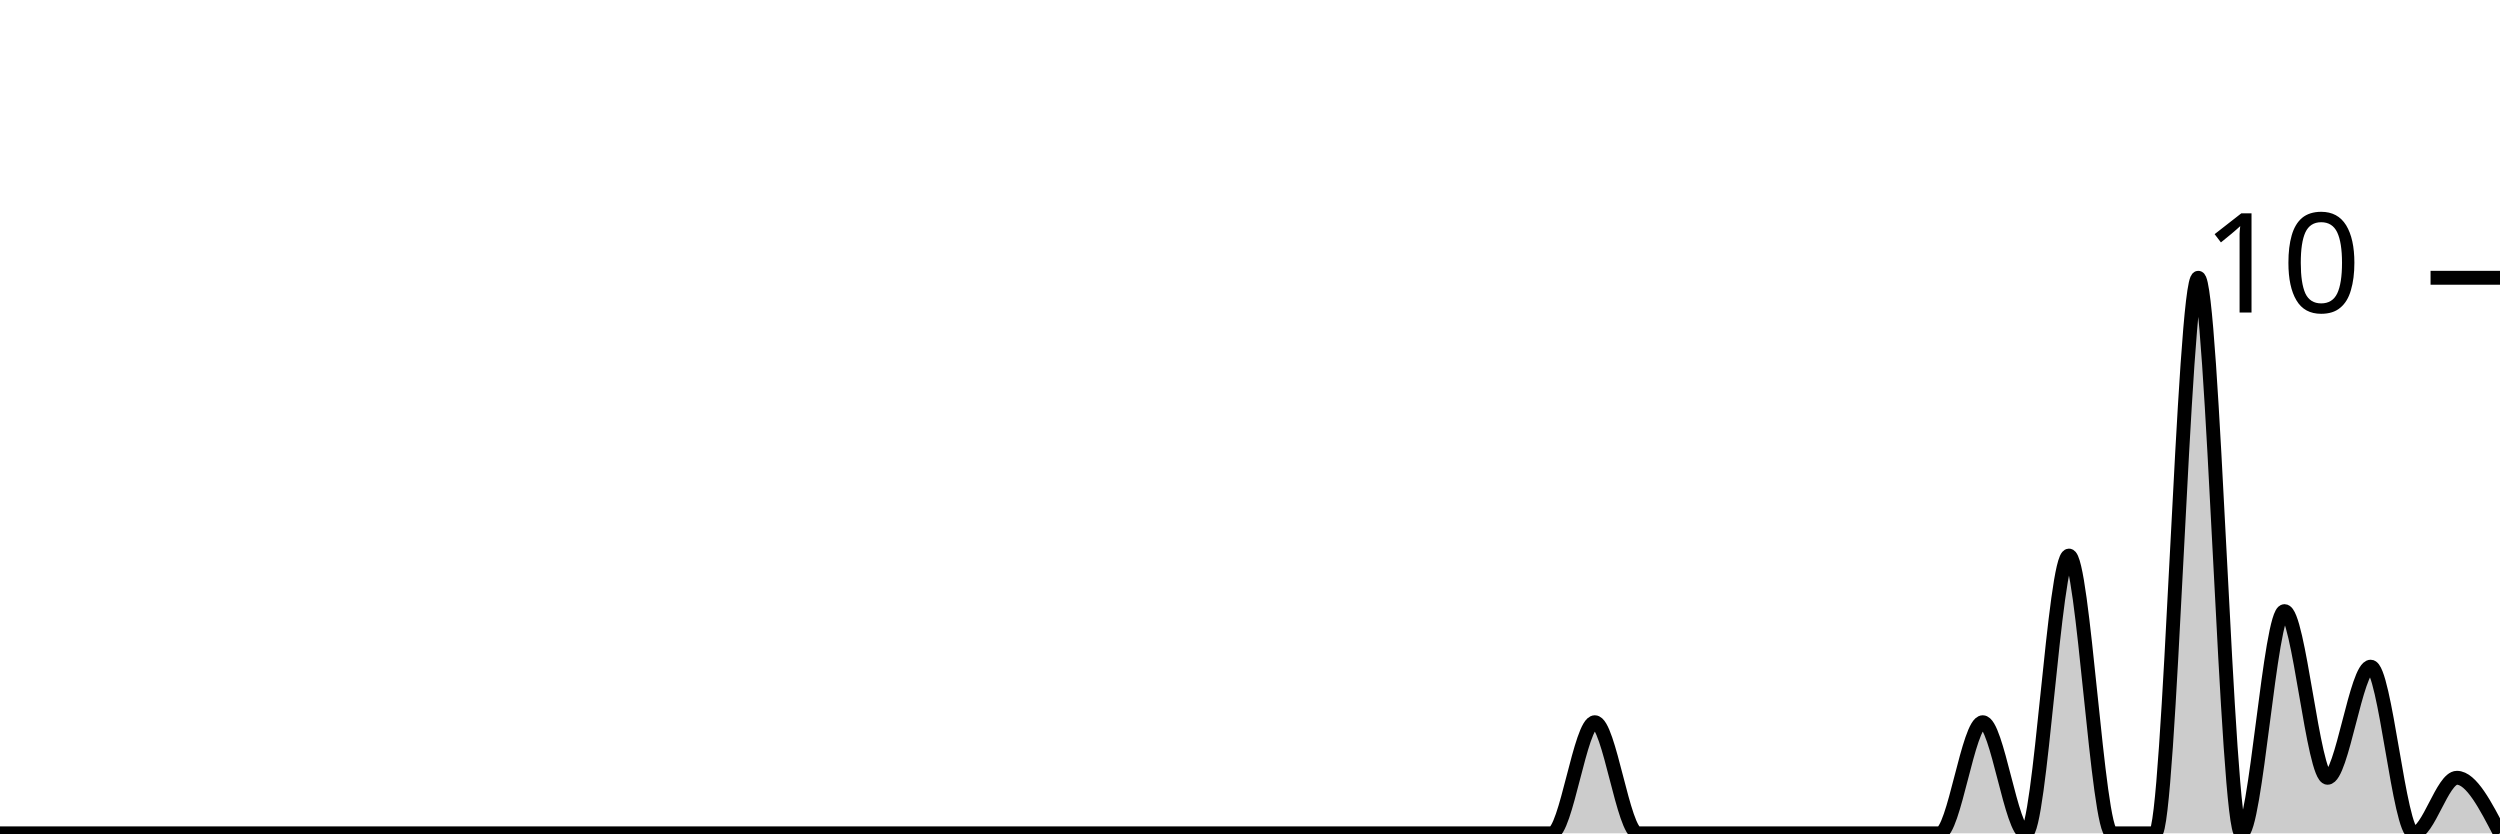
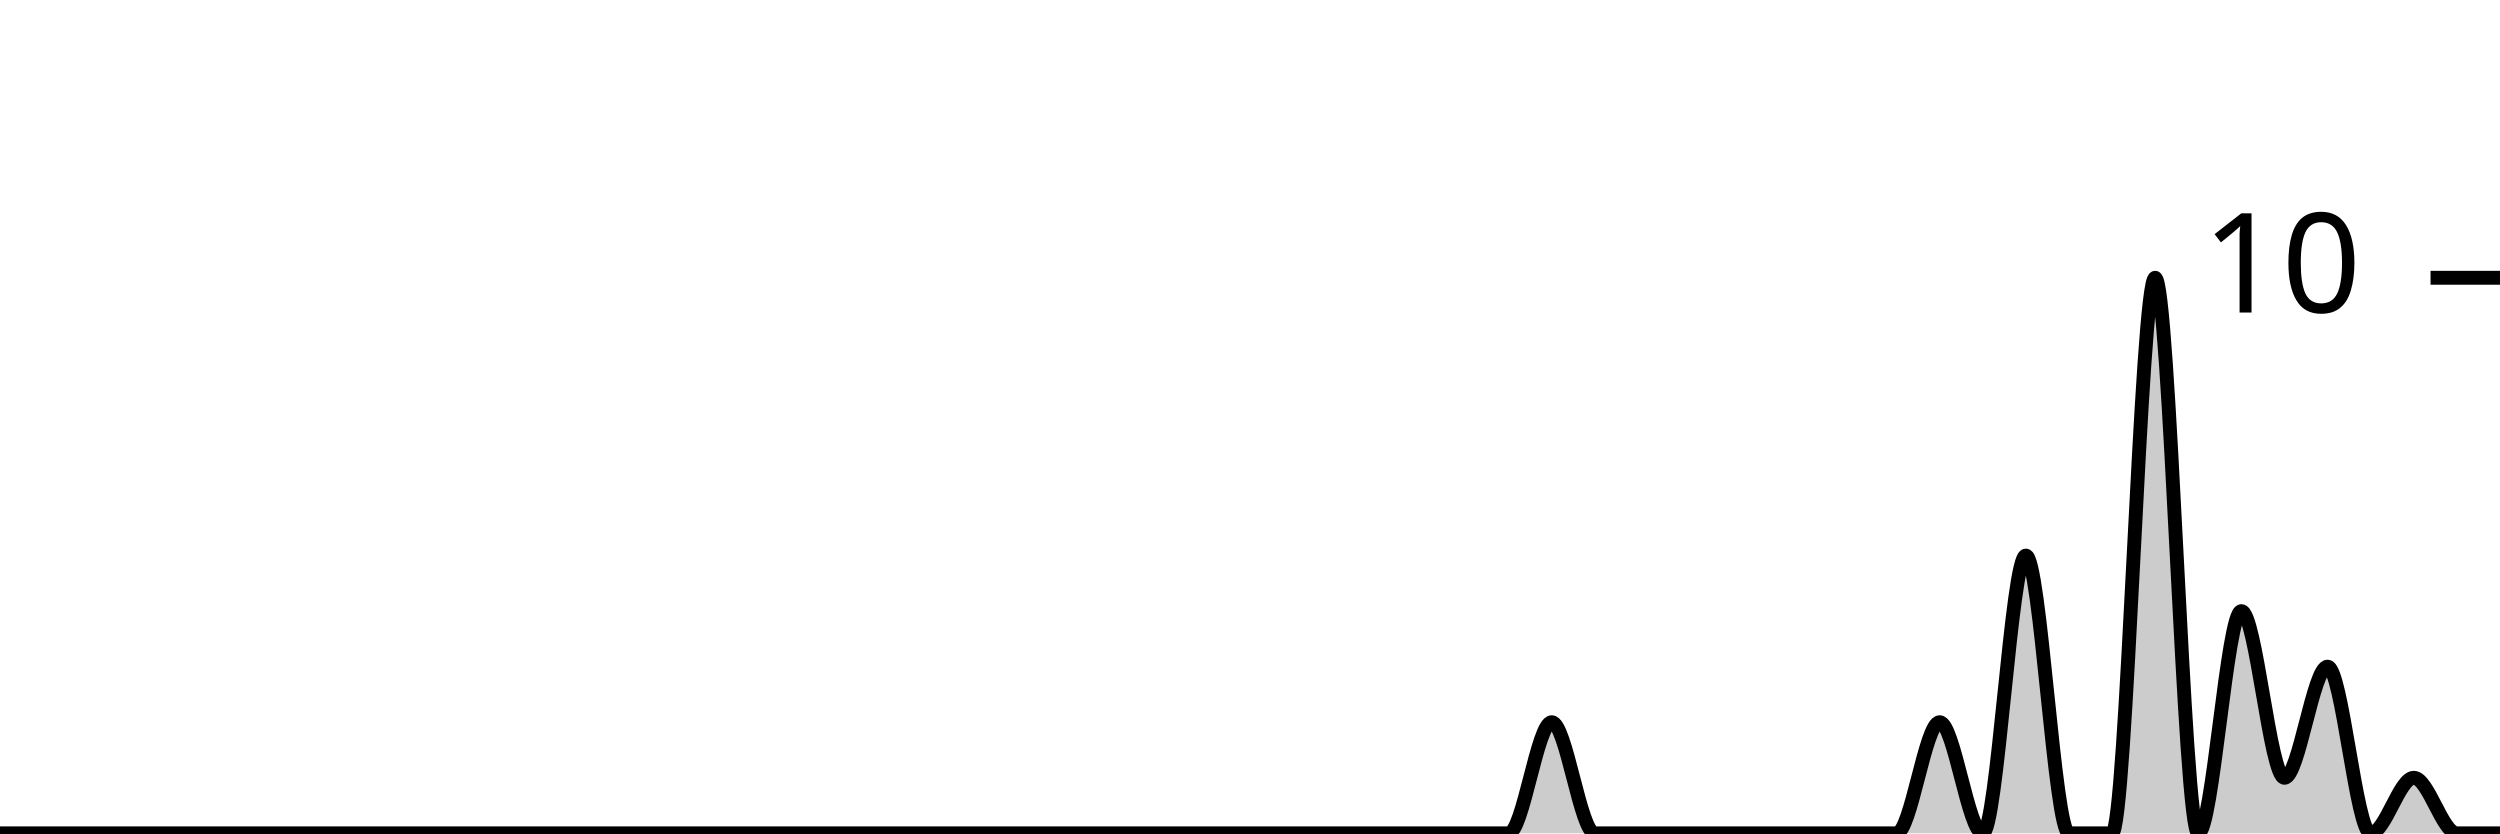
<svg xmlns="http://www.w3.org/2000/svg" viewBox="0 0 180 60">
  <g transform="translate(0,20)">
-     <path class="area" fill="rgba(0, 0, 0, 0.2)" d="M0,40C1.034,40,2.069,40,3.103,40C4.138,40,5.172,40,6.207,40C7.241,40,8.276,40,9.31,40C10.345,40,11.379,40,12.414,40C13.448,40,14.483,40,15.517,40C16.552,40,17.586,40,18.621,40C19.655,40,20.69,40,21.724,40C22.759,40,23.793,40,24.828,40C25.862,40,26.897,40,27.931,40C28.966,40,30,40,31.034,40C32.069,40,33.103,40,34.138,40C35.172,40,36.207,40,37.241,40C38.276,40,39.31,40,40.345,40C41.379,40,42.414,40,43.448,40C44.483,40,45.517,40,46.552,40C47.586,40,48.621,40,49.655,40C50.69,40,51.724,40,52.759,40C53.793,40,54.828,40,55.862,40C56.897,40,57.931,40,58.966,40C60,40,61.034,40,62.069,40C63.103,40,64.138,40,65.172,40C66.207,40,67.241,40,68.276,40C69.31,40,70.345,40,71.379,40C72.414,40,73.448,40,74.483,40C75.517,40,76.552,40,77.586,40C78.621,40,79.655,40,80.69,40C81.724,40,82.759,40,83.793,40C84.828,40,85.862,40,86.897,40C87.931,40,88.966,40,90,40C91.034,40,92.069,40,93.103,40C94.138,40,95.172,40,96.207,40C97.241,40,98.276,40,99.31,40C100.345,40,101.379,40,102.414,40C103.448,40,104.483,40,105.517,40C106.552,40,107.586,40,108.621,40C109.655,40,110.69,40,111.724,40C112.759,40,113.793,32,114.828,32C115.862,32,116.897,40,117.931,40C118.966,40,120,40,121.034,40C122.069,40,123.103,40,124.138,40C125.172,40,126.207,40,127.241,40C128.276,40,129.31,40,130.345,40C131.379,40,132.414,40,133.448,40C134.483,40,135.517,40,136.552,40C137.586,40,138.621,40,139.655,40C140.69,40,141.724,32,142.759,32C143.793,32,144.828,40,145.862,40C146.897,40,147.931,20,148.966,20C150,20,151.034,40,152.069,40C153.103,40,154.138,40,155.172,40C156.207,40,157.241,0,158.276,0C159.31,0,160.345,40,161.379,40C162.414,40,163.448,24,164.483,24C165.517,24,166.552,36,167.586,36C168.621,36,169.655,28,170.69,28C171.724,28,172.759,40,173.793,40C174.828,40,175.862,36,176.897,36C177.931,36,178.966,38,180,40L180,40C178.966,40,177.931,40,176.897,40C175.862,40,174.828,40,173.793,40C172.759,40,171.724,40,170.69,40C169.655,40,168.621,40,167.586,40C166.552,40,165.517,40,164.483,40C163.448,40,162.414,40,161.379,40C160.345,40,159.31,40,158.276,40C157.241,40,156.207,40,155.172,40C154.138,40,153.103,40,152.069,40C151.034,40,150,40,148.966,40C147.931,40,146.897,40,145.862,40C144.828,40,143.793,40,142.759,40C141.724,40,140.69,40,139.655,40C138.621,40,137.586,40,136.552,40C135.517,40,134.483,40,133.448,40C132.414,40,131.379,40,130.345,40C129.31,40,128.276,40,127.241,40C126.207,40,125.172,40,124.138,40C123.103,40,122.069,40,121.034,40C120,40,118.966,40,117.931,40C116.897,40,115.862,40,114.828,40C113.793,40,112.759,40,111.724,40C110.69,40,109.655,40,108.621,40C107.586,40,106.552,40,105.517,40C104.483,40,103.448,40,102.414,40C101.379,40,100.345,40,99.31,40C98.276,40,97.241,40,96.207,40C95.172,40,94.138,40,93.103,40C92.069,40,91.034,40,90,40C88.966,40,87.931,40,86.897,40C85.862,40,84.828,40,83.793,40C82.759,40,81.724,40,80.69,40C79.655,40,78.621,40,77.586,40C76.552,40,75.517,40,74.483,40C73.448,40,72.414,40,71.379,40C70.345,40,69.31,40,68.276,40C67.241,40,66.207,40,65.172,40C64.138,40,63.103,40,62.069,40C61.034,40,60,40,58.966,40C57.931,40,56.897,40,55.862,40C54.828,40,53.793,40,52.759,40C51.724,40,50.69,40,49.655,40C48.621,40,47.586,40,46.552,40C45.517,40,44.483,40,43.448,40C42.414,40,41.379,40,40.345,40C39.31,40,38.276,40,37.241,40C36.207,40,35.172,40,34.138,40C33.103,40,32.069,40,31.034,40C30,40,28.966,40,27.931,40C26.897,40,25.862,40,24.828,40C23.793,40,22.759,40,21.724,40C20.69,40,19.655,40,18.621,40C17.586,40,16.552,40,15.517,40C14.483,40,13.448,40,12.414,40C11.379,40,10.345,40,9.31,40C8.276,40,7.241,40,6.207,40C5.172,40,4.138,40,3.103,40C2.069,40,1.034,40,0,40Z" />
-     <path class="line" stroke="black" fill="none" d="M0,40C1.034,40,2.069,40,3.103,40C4.138,40,5.172,40,6.207,40C7.241,40,8.276,40,9.31,40C10.345,40,11.379,40,12.414,40C13.448,40,14.483,40,15.517,40C16.552,40,17.586,40,18.621,40C19.655,40,20.69,40,21.724,40C22.759,40,23.793,40,24.828,40C25.862,40,26.897,40,27.931,40C28.966,40,30,40,31.034,40C32.069,40,33.103,40,34.138,40C35.172,40,36.207,40,37.241,40C38.276,40,39.31,40,40.345,40C41.379,40,42.414,40,43.448,40C44.483,40,45.517,40,46.552,40C47.586,40,48.621,40,49.655,40C50.69,40,51.724,40,52.759,40C53.793,40,54.828,40,55.862,40C56.897,40,57.931,40,58.966,40C60,40,61.034,40,62.069,40C63.103,40,64.138,40,65.172,40C66.207,40,67.241,40,68.276,40C69.31,40,70.345,40,71.379,40C72.414,40,73.448,40,74.483,40C75.517,40,76.552,40,77.586,40C78.621,40,79.655,40,80.69,40C81.724,40,82.759,40,83.793,40C84.828,40,85.862,40,86.897,40C87.931,40,88.966,40,90,40C91.034,40,92.069,40,93.103,40C94.138,40,95.172,40,96.207,40C97.241,40,98.276,40,99.31,40C100.345,40,101.379,40,102.414,40C103.448,40,104.483,40,105.517,40C106.552,40,107.586,40,108.621,40C109.655,40,110.69,40,111.724,40C112.759,40,113.793,32,114.828,32C115.862,32,116.897,40,117.931,40C118.966,40,120,40,121.034,40C122.069,40,123.103,40,124.138,40C125.172,40,126.207,40,127.241,40C128.276,40,129.31,40,130.345,40C131.379,40,132.414,40,133.448,40C134.483,40,135.517,40,136.552,40C137.586,40,138.621,40,139.655,40C140.69,40,141.724,32,142.759,32C143.793,32,144.828,40,145.862,40C146.897,40,147.931,20,148.966,20C150,20,151.034,40,152.069,40C153.103,40,154.138,40,155.172,40C156.207,40,157.241,0,158.276,0C159.31,0,160.345,40,161.379,40C162.414,40,163.448,24,164.483,24C165.517,24,166.552,36,167.586,36C168.621,36,169.655,28,170.69,28C171.724,28,172.759,40,173.793,40C174.828,40,175.862,36,176.897,36C177.931,36,178.966,38,180,40" />
+     <path class="area" fill="rgba(0, 0, 0, 0.2)" d="M0,40C1.034,40,2.069,40,3.103,40C4.138,40,5.172,40,6.207,40C7.241,40,8.276,40,9.31,40C10.345,40,11.379,40,12.414,40C13.448,40,14.483,40,15.517,40C16.552,40,17.586,40,18.621,40C19.655,40,20.69,40,21.724,40C22.759,40,23.793,40,24.828,40C25.862,40,26.897,40,27.931,40C28.966,40,30,40,31.034,40C32.069,40,33.103,40,34.138,40C35.172,40,36.207,40,37.241,40C38.276,40,39.31,40,40.345,40C41.379,40,42.414,40,43.448,40C44.483,40,45.517,40,46.552,40C47.586,40,48.621,40,49.655,40C50.69,40,51.724,40,52.759,40C53.793,40,54.828,40,55.862,40C56.897,40,57.931,40,58.966,40C60,40,61.034,40,62.069,40C63.103,40,64.138,40,65.172,40C66.207,40,67.241,40,68.276,40C69.31,40,70.345,40,71.379,40C72.414,40,73.448,40,74.483,40C75.517,40,76.552,40,77.586,40C78.621,40,79.655,40,80.69,40C81.724,40,82.759,40,83.793,40C84.828,40,85.862,40,86.897,40C87.931,40,88.966,40,90,40C91.034,40,92.069,40,93.103,40C94.138,40,95.172,40,96.207,40C97.241,40,98.276,40,99.31,40C100.345,40,101.379,40,102.414,40C103.448,40,104.483,40,105.517,40C106.552,40,107.586,40,108.621,40C109.655,40,110.69,32,111.724,32C112.759,32,113.793,40,114.828,40C115.862,40,116.897,40,117.931,40C118.966,40,120,40,121.034,40C122.069,40,123.103,40,124.138,40C125.172,40,126.207,40,127.241,40C128.276,40,129.31,40,130.345,40C131.379,40,132.414,40,133.448,40C134.483,40,135.517,40,136.552,40C137.586,40,138.621,32,139.655,32C140.69,32,141.724,40,142.759,40C143.793,40,144.828,20,145.862,20C146.897,20,147.931,40,148.966,40C150,40,151.034,40,152.069,40C153.103,40,154.138,0,155.172,0C156.207,0,157.241,40,158.276,40C159.31,40,160.345,24,161.379,24C162.414,24,163.448,36,164.483,36C165.517,36,166.552,28,167.586,28C168.621,28,169.655,40,170.69,40C171.724,40,172.759,36,173.793,36C174.828,36,175.862,40,176.897,40C177.931,40,178.966,40,180,40L180,40C178.966,40,177.931,40,176.897,40C175.862,40,174.828,40,173.793,40C172.759,40,171.724,40,170.69,40C169.655,40,168.621,40,167.586,40C166.552,40,165.517,40,164.483,40C163.448,40,162.414,40,161.379,40C160.345,40,159.31,40,158.276,40C157.241,40,156.207,40,155.172,40C154.138,40,153.103,40,152.069,40C151.034,40,150,40,148.966,40C147.931,40,146.897,40,145.862,40C144.828,40,143.793,40,142.759,40C141.724,40,140.69,40,139.655,40C138.621,40,137.586,40,136.552,40C135.517,40,134.483,40,133.448,40C132.414,40,131.379,40,130.345,40C129.31,40,128.276,40,127.241,40C126.207,40,125.172,40,124.138,40C123.103,40,122.069,40,121.034,40C120,40,118.966,40,117.931,40C116.897,40,115.862,40,114.828,40C113.793,40,112.759,40,111.724,40C110.69,40,109.655,40,108.621,40C107.586,40,106.552,40,105.517,40C104.483,40,103.448,40,102.414,40C101.379,40,100.345,40,99.31,40C98.276,40,97.241,40,96.207,40C95.172,40,94.138,40,93.103,40C92.069,40,91.034,40,90,40C88.966,40,87.931,40,86.897,40C85.862,40,84.828,40,83.793,40C82.759,40,81.724,40,80.69,40C79.655,40,78.621,40,77.586,40C76.552,40,75.517,40,74.483,40C73.448,40,72.414,40,71.379,40C70.345,40,69.31,40,68.276,40C67.241,40,66.207,40,65.172,40C64.138,40,63.103,40,62.069,40C61.034,40,60,40,58.966,40C57.931,40,56.897,40,55.862,40C54.828,40,53.793,40,52.759,40C51.724,40,50.69,40,49.655,40C48.621,40,47.586,40,46.552,40C45.517,40,44.483,40,43.448,40C42.414,40,41.379,40,40.345,40C39.31,40,38.276,40,37.241,40C36.207,40,35.172,40,34.138,40C33.103,40,32.069,40,31.034,40C30,40,28.966,40,27.931,40C26.897,40,25.862,40,24.828,40C23.793,40,22.759,40,21.724,40C20.69,40,19.655,40,18.621,40C17.586,40,16.552,40,15.517,40C14.483,40,13.448,40,12.414,40C11.379,40,10.345,40,9.31,40C8.276,40,7.241,40,6.207,40C5.172,40,4.138,40,3.103,40C2.069,40,1.034,40,0,40Z" />
+     <path class="line" stroke="black" fill="none" d="M0,40C1.034,40,2.069,40,3.103,40C4.138,40,5.172,40,6.207,40C7.241,40,8.276,40,9.31,40C10.345,40,11.379,40,12.414,40C13.448,40,14.483,40,15.517,40C16.552,40,17.586,40,18.621,40C19.655,40,20.69,40,21.724,40C22.759,40,23.793,40,24.828,40C25.862,40,26.897,40,27.931,40C28.966,40,30,40,31.034,40C32.069,40,33.103,40,34.138,40C35.172,40,36.207,40,37.241,40C38.276,40,39.31,40,40.345,40C41.379,40,42.414,40,43.448,40C44.483,40,45.517,40,46.552,40C47.586,40,48.621,40,49.655,40C50.69,40,51.724,40,52.759,40C53.793,40,54.828,40,55.862,40C56.897,40,57.931,40,58.966,40C60,40,61.034,40,62.069,40C63.103,40,64.138,40,65.172,40C66.207,40,67.241,40,68.276,40C69.31,40,70.345,40,71.379,40C72.414,40,73.448,40,74.483,40C75.517,40,76.552,40,77.586,40C78.621,40,79.655,40,80.69,40C81.724,40,82.759,40,83.793,40C84.828,40,85.862,40,86.897,40C87.931,40,88.966,40,90,40C91.034,40,92.069,40,93.103,40C94.138,40,95.172,40,96.207,40C97.241,40,98.276,40,99.31,40C100.345,40,101.379,40,102.414,40C103.448,40,104.483,40,105.517,40C106.552,40,107.586,40,108.621,40C109.655,40,110.69,32,111.724,32C112.759,32,113.793,40,114.828,40C115.862,40,116.897,40,117.931,40C118.966,40,120,40,121.034,40C122.069,40,123.103,40,124.138,40C125.172,40,126.207,40,127.241,40C128.276,40,129.31,40,130.345,40C131.379,40,132.414,40,133.448,40C134.483,40,135.517,40,136.552,40C137.586,40,138.621,32,139.655,32C140.69,32,141.724,40,142.759,40C143.793,40,144.828,20,145.862,20C146.897,20,147.931,40,148.966,40C150,40,151.034,40,152.069,40C153.103,40,154.138,0,155.172,0C156.207,0,157.241,40,158.276,40C159.31,40,160.345,24,161.379,24C162.414,24,163.448,36,164.483,36C165.517,36,166.552,28,167.586,28C168.621,28,169.655,40,170.69,40C171.724,40,172.759,36,173.793,36C174.828,36,175.862,40,176.897,40C177.931,40,178.966,40,180,40" />
    <path class="axis-ceiling" stroke-width="1" stroke="black" fill="none" d="M175,0L180,0" />
    <text class="axis-ceiling-label" font-family="sans-serif" text-anchor="end" font-size="10px" x="170" y="2.5">10</text>
  </g>
</svg>
